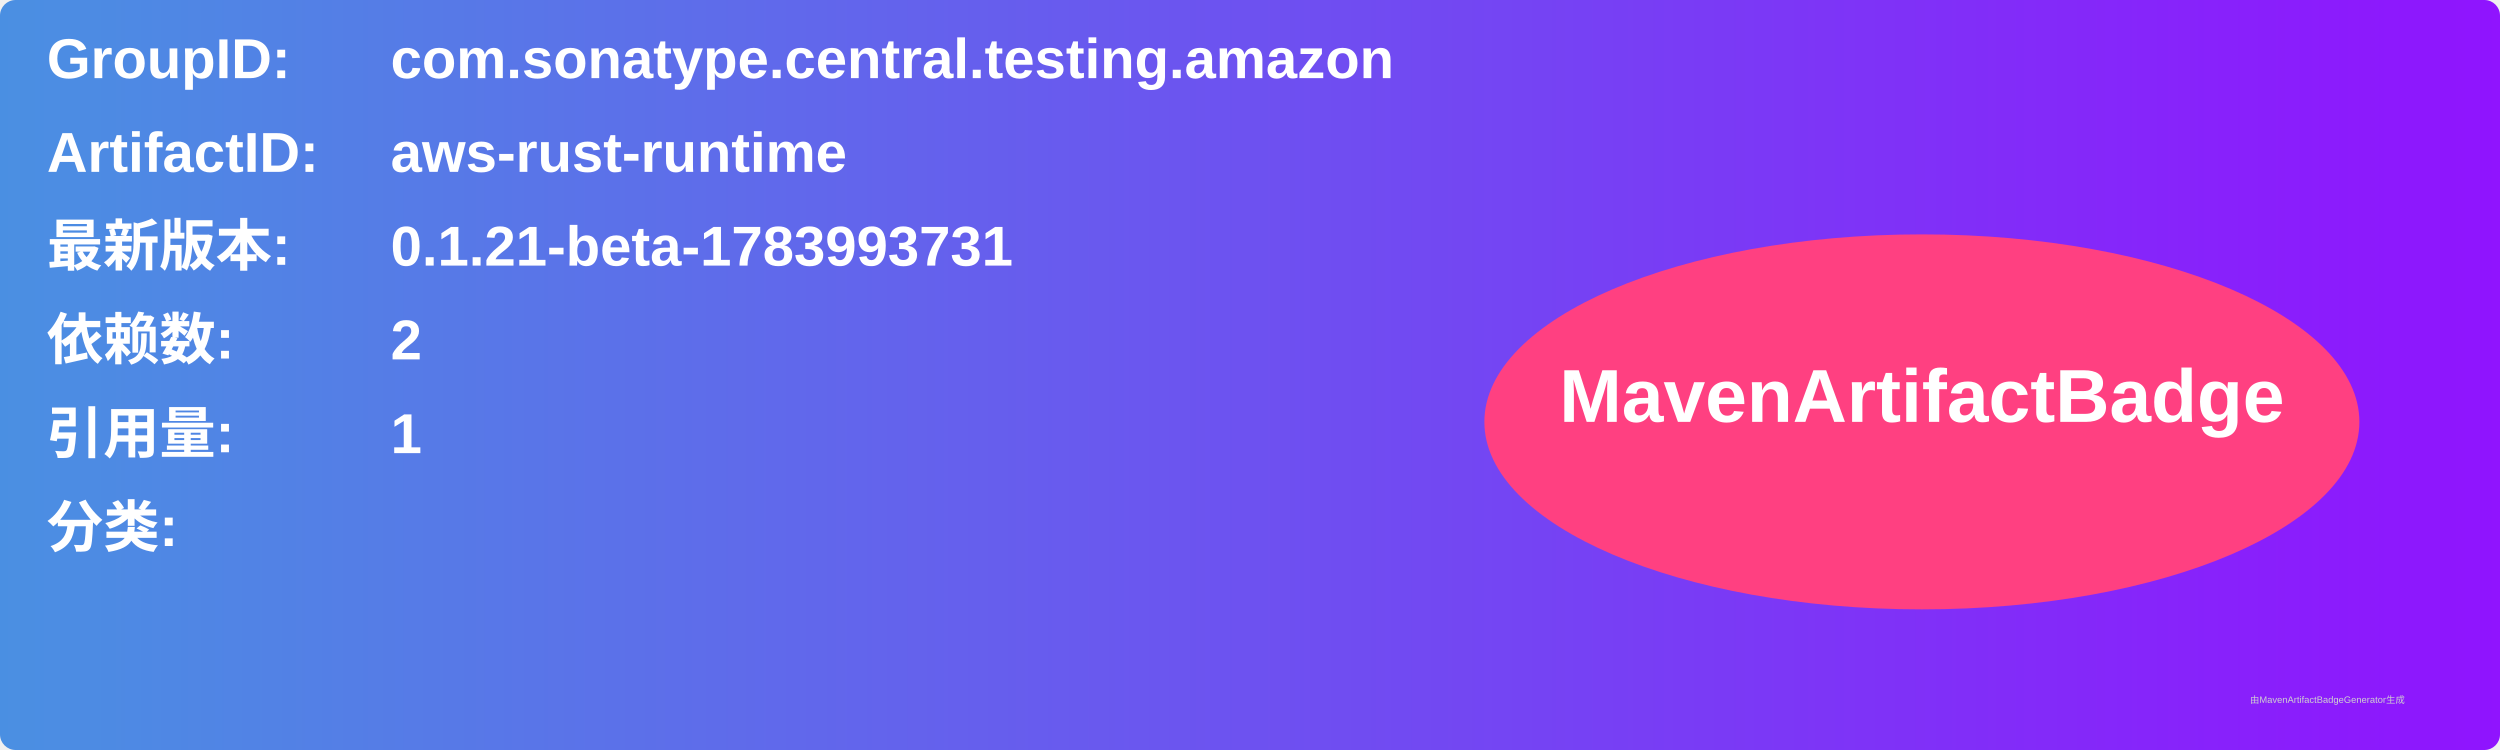
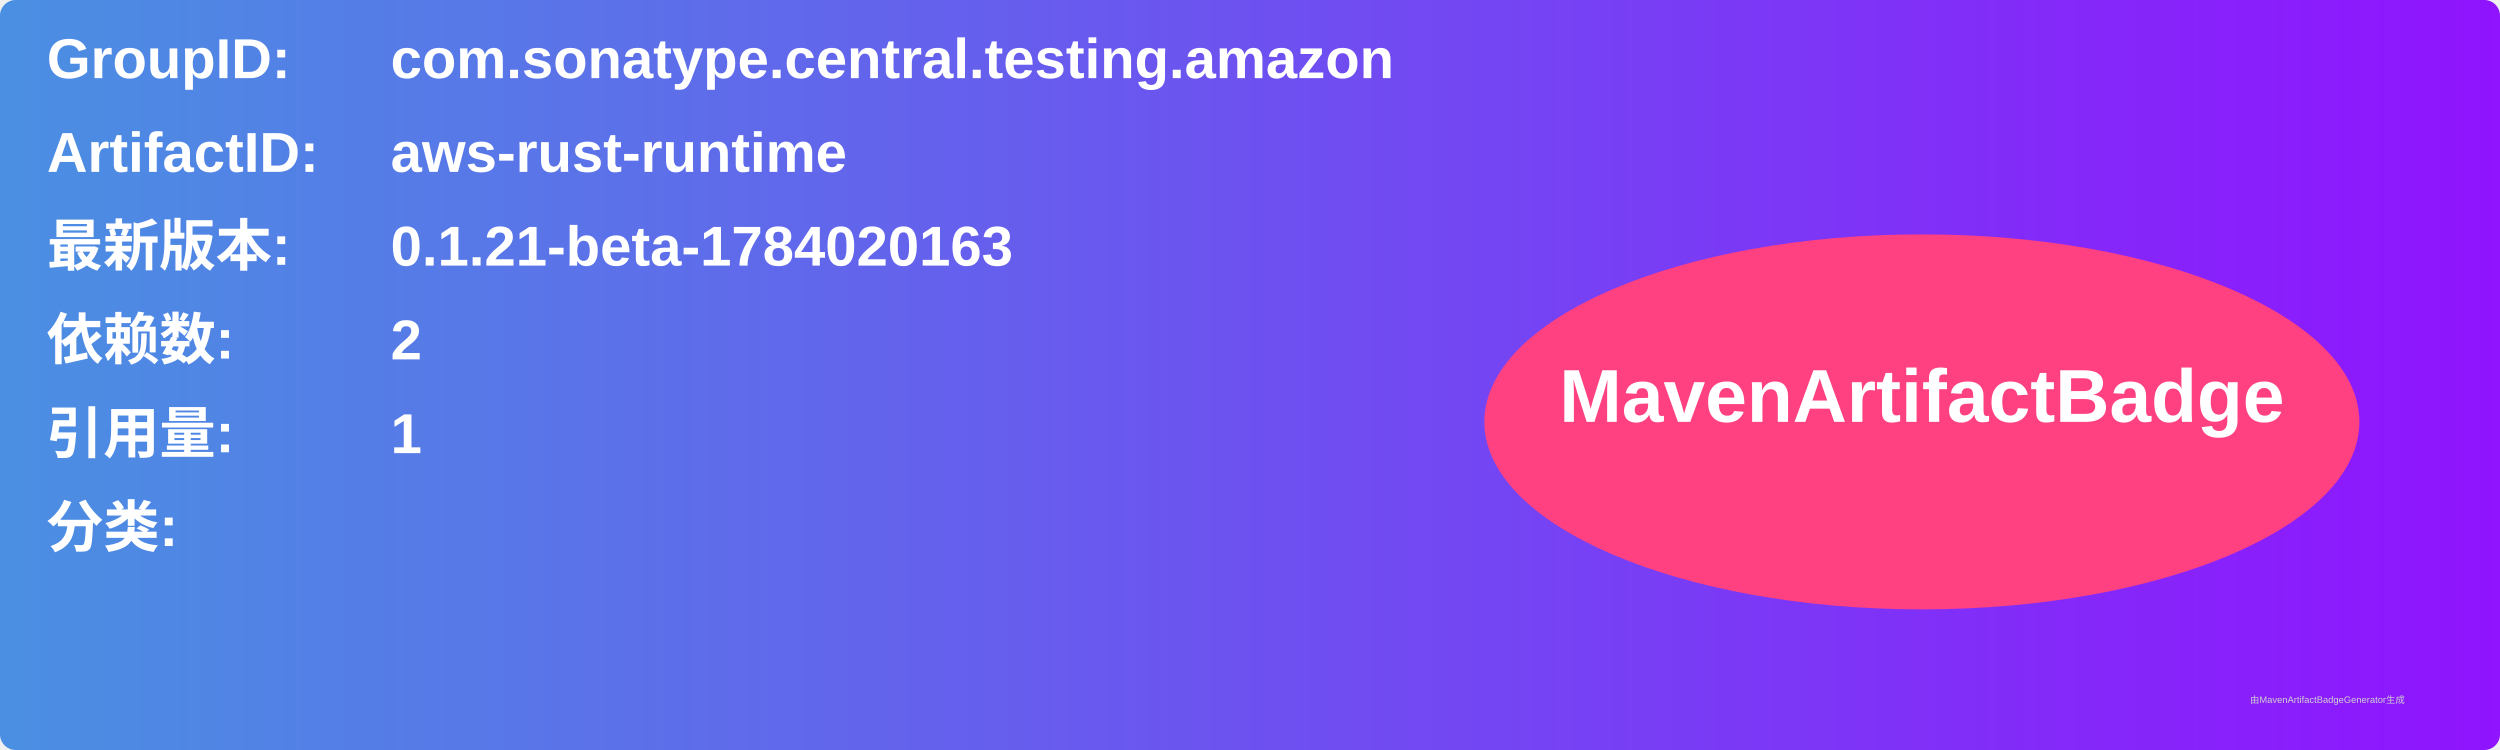
<svg xmlns="http://www.w3.org/2000/svg" width="800" height="240" viewBox="0 0 800 240">
  <linearGradient id="grad" x1="0%" y1="0%" x2="100%" y2="0%">
    <stop offset="0%" stop-color="#4a90e2" />
    <stop offset="100%" stop-color="#9013fe" />
  </linearGradient>
  <rect width="100%" height="100%" rx="5" ry="5" fill="url(#grad)" />
  <g transform="translate(15, 15)">
    <text x="0" y="10" font-family="Arial" font-size="18" fill="white" font-weight="bold" width="260">GroupID:</text>
    <text x="110" y="10" font-family="Arial" font-size="18" fill="white" font-weight="bold" width="460">com.sonatype.central.testing.amazon</text>
    <text x="0" y="40" font-family="Arial" font-size="18" fill="white" font-weight="bold" width="260">ArtifactID:</text>
    <text x="110" y="40" font-family="Arial" font-size="18" fill="white" font-weight="bold" width="460">aws-rust-runtime</text>
    <text x="0" y="70" font-family="Arial" font-size="18" fill="white" font-weight="bold">最新版本:</text>
    <text x="110" y="70" font-family="Arial" font-size="18" fill="white" font-weight="bold">
-       <tspan font-weight="bold">0.1.21-beta-1783993731</tspan>
+       <tspan font-weight="bold">0.1.21-beta-1784020163</tspan>
    </text>
    <text x="0" y="100" font-family="Arial" font-size="18" fill="white" font-weight="bold">依赖数: </text>
    <text x="110" y="100" font-family="Arial" font-size="18" fill="white">
      <tspan font-weight="bold">2</tspan>
    </text>
    <text x="0" y="130" font-family="Arial" font-size="18" fill="white" font-weight="bold">引用量: </text>
    <text x="110" y="130" font-family="Arial" font-size="18" fill="white">
      <tspan font-weight="bold">1</tspan>
    </text>
    <text x="0" y="160" font-family="Arial" font-size="18" fill="white" font-weight="bold">分类:</text>
    <text x="10" y="190" font-family="Arial" font-size="10" fill="white">
      <tspan font-weight="bold" />
    </text>
    <ellipse cx="600" cy="120" rx="140" ry="60" fill="#ff4081" />
    <text x="600" y="120" text-anchor="middle" font-family="Arial" font-size="24" fill="white" font-weight="bold">MavenArtifactBadge</text>
  </g>
  <text x="720" y="225" font-family="Arial" font-size="3" fill="#d0d0d0">由MavenArtifactBadgeGenerator生成</text>
</svg>
